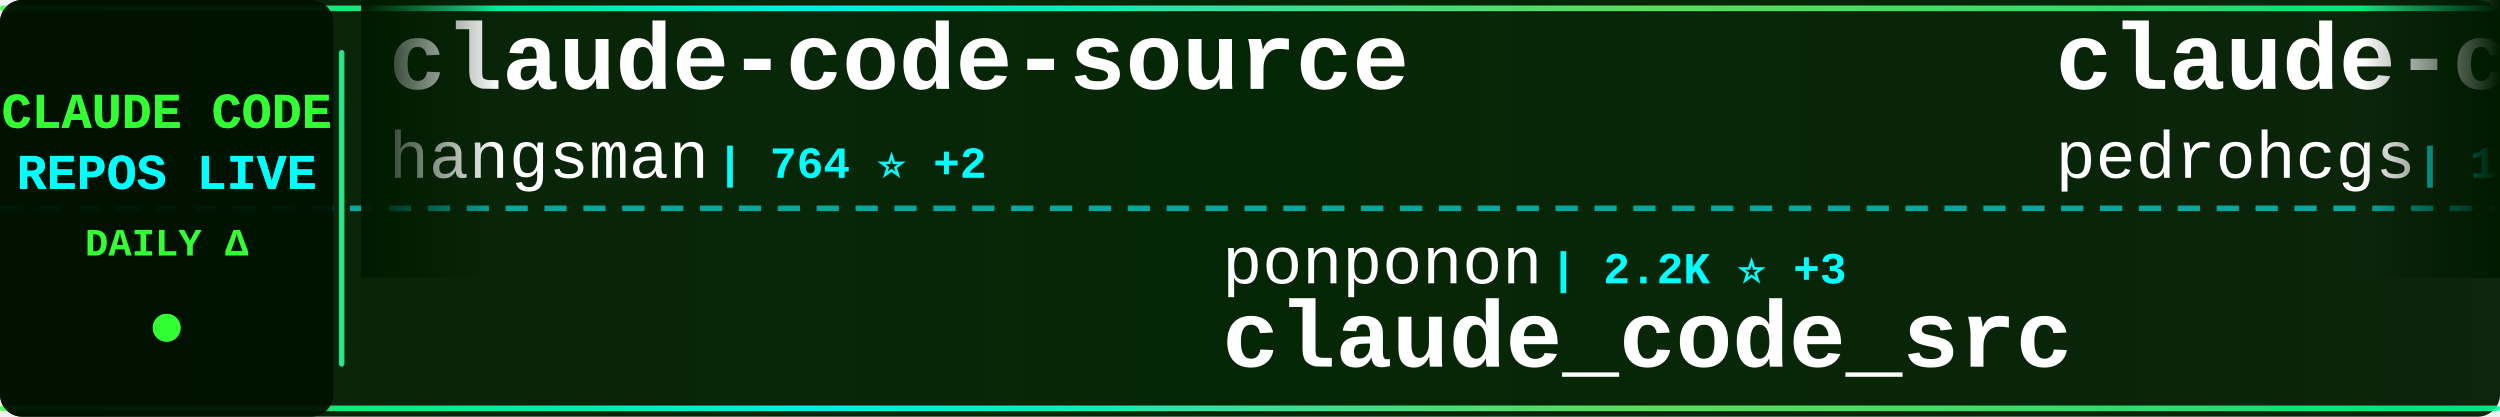
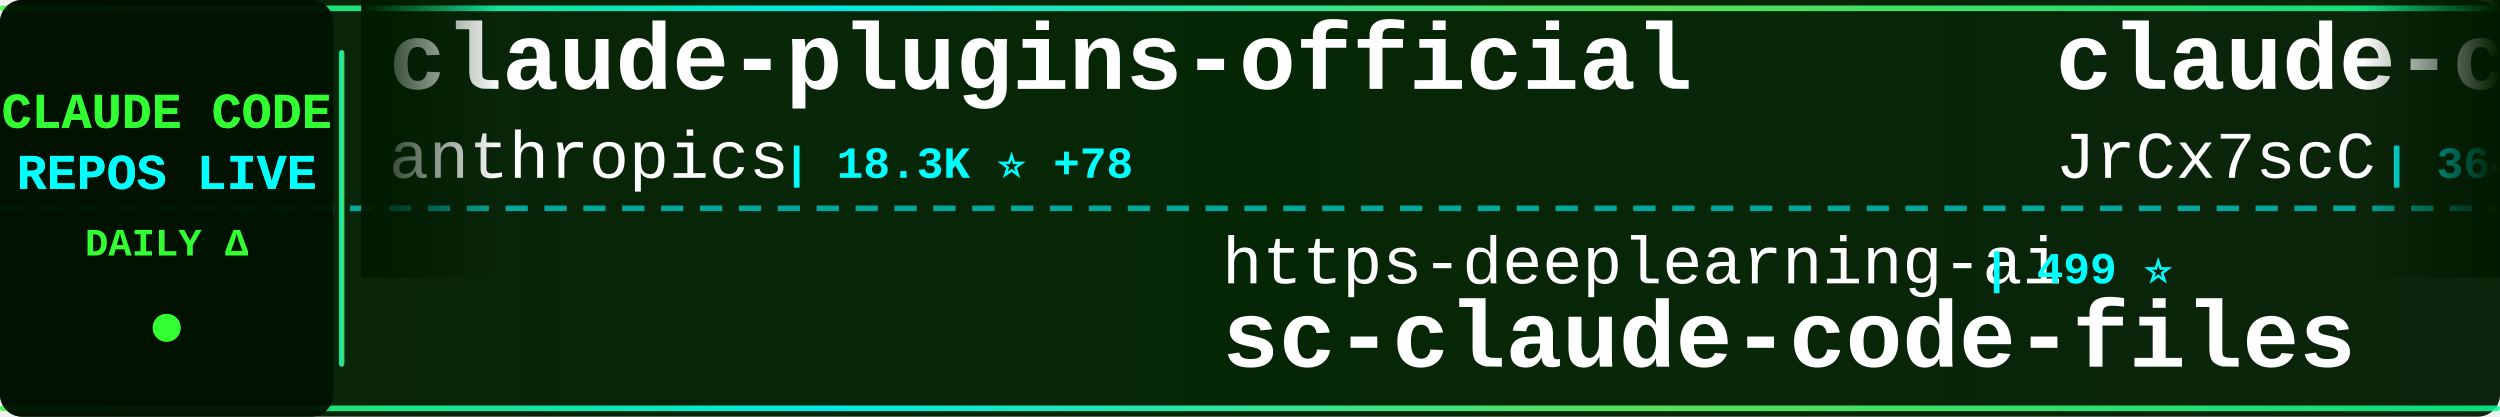
<svg xmlns="http://www.w3.org/2000/svg" width="900" height="150">
  <defs>
    <linearGradient id="tickerBg" x1="0%" y1="0%" x2="100%" y2="0%">
      <stop offset="0%" style="stop-color:#001a00;stop-opacity:0.95" />
      <stop offset="50%" style="stop-color:#002200;stop-opacity:0.98" />
      <stop offset="100%" style="stop-color:#001a00;stop-opacity:0.95" />
    </linearGradient>
    <linearGradient id="borderGrad" x1="0%" y1="0%" x2="100%" y2="0%">
      <stop offset="0%" style="stop-color:#33ff33;stop-opacity:0.85">
        <animate attributeName="stop-opacity" values="0.85;1;0.85" dur="2s" repeatCount="indefinite" />
      </stop>
      <stop offset="33%" style="stop-color:#00ffff;stop-opacity:0.9">
        <animate attributeName="stop-opacity" values="0.9;1;0.9" dur="2.2s" repeatCount="indefinite" />
      </stop>
      <stop offset="66%" style="stop-color:#66ff66;stop-opacity:0.85">
        <animate attributeName="stop-opacity" values="0.85;1;0.85" dur="1.8s" repeatCount="indefinite" />
      </stop>
      <stop offset="100%" style="stop-color:#00ff99;stop-opacity:0.85">
        <animate attributeName="stop-opacity" values="0.85;1;0.85" dur="2s" repeatCount="indefinite" />
      </stop>
    </linearGradient>
    <filter id="textGlow">
      <feGaussianBlur stdDeviation="0.1" result="coloredBlur" />
      <feMerge>
        <feMergeNode in="coloredBlur" />
        <feMergeNode in="SourceGraphic" />
      </feMerge>
    </filter>
    <filter id="metricGlow">
      <feGaussianBlur stdDeviation="0.2" result="coloredBlur" />
      <feMerge>
        <feMergeNode in="coloredBlur" />
        <feMergeNode in="SourceGraphic" />
      </feMerge>
    </filter>
    <linearGradient id="leftFade" x1="0%" y1="0%" x2="100%" y2="0%">
      <stop offset="0%" style="stop-color:#001a00;stop-opacity:1" />
      <stop offset="100%" style="stop-color:#001a00;stop-opacity:0" />
    </linearGradient>
    <linearGradient id="rightFade" x1="0%" y1="0%" x2="100%" y2="0%">
      <stop offset="0%" style="stop-color:#001a00;stop-opacity:0" />
      <stop offset="100%" style="stop-color:#001a00;stop-opacity:1" />
    </linearGradient>
  </defs>
  <rect width="900" height="150" fill="url(#tickerBg)" rx="8" />
  <rect x="0" y="2" width="900" height="2" fill="url(#borderGrad)" rx="1" />
  <rect x="0" y="146" width="900" height="2" fill="url(#borderGrad)" rx="1" />
  <line x1="0" y1="75" x2="900" y2="75" stroke="#00ffff" stroke-width="2" stroke-dasharray="8 6" opacity="0.6" />
  <rect x="0" y="0" width="120" height="150" fill="#001100" opacity="0.95" rx="8" />
  <text x="60" y="46" font-family="'Courier New', monospace" font-size="18" font-weight="bold" fill="#33ff33" text-anchor="middle" filter="url(#textGlow)">
    CLAUDE CODE
  </text>
  <text x="60" y="68" font-family="'Courier New', monospace" font-size="18" font-weight="bold" fill="#00ffff" text-anchor="middle" filter="url(#textGlow)">
    REPOS LIVE
  </text>
  <text x="60" y="92" font-family="'Courier New', monospace" font-size="14" font-weight="bold" fill="#33ff33" text-anchor="middle">
    DAILY Δ
  </text>
  <circle cx="60" cy="118" r="5" fill="#33ff33" filter="url(#metricGlow)">
    <animate attributeName="r" values="4;6;4" dur="1.5s" repeatCount="indefinite" />
    <animate attributeName="opacity" values="0.6;1;0.6" dur="1.5s" repeatCount="indefinite" />
  </circle>
  <rect x="122" y="18" width="2" height="114" fill="url(#borderGrad)" rx="1" />
  <clipPath id="tickerClip">
    <rect x="130" y="0" width="770" height="150" />
  </clipPath>
  <g clip-path="url(#tickerClip)">
    <g id="tickerItems">
      <animateTransform attributeName="transform" attributeType="XML" type="translate" from="0 0" to="-3000 0" dur="54s" repeatCount="indefinite" />
      <g transform="translate(0, 0)">
-         <text x="140" y="32" font-family="'Courier New', monospace" font-size="34" font-weight="bold" fill="#ffffff">claude-code-source</text>
-         <text x="140" y="64" font-family="'Courier New', monospace" font-size="24" font-weight="normal" fill="#ffffff" opacity="1.0">hangsman</text>
-         <text x="258" y="64" font-family="'Courier New', monospace" font-size="16" font-weight="bold" fill="#00ffff"> | 764 ⭐ +2</text>
+         <text x="140" y="32" font-family="'Courier New', monospace" font-size="34" font-weight="bold" fill="#ffffff">claude-plugins-official</text>
+         <text x="140" y="64" font-family="'Courier New', monospace" font-size="24" font-weight="normal" fill="#ffffff" opacity="1.0">anthropics</text>
+         <text x="282" y="64" font-family="'Courier New', monospace" font-size="16" font-weight="bold" fill="#00ffff"> | 18.3K ⭐ +78</text>
      </g>
      <g transform="translate(300, 0)">
-         <text x="140" y="102" font-family="'Courier New', monospace" font-size="24" font-weight="normal" fill="#ffffff" opacity="1.0">ponponon</text>
-         <text x="258" y="102" font-family="'Courier New', monospace" font-size="16" font-weight="bold" fill="#00ffff"> | 2.2K ⭐ +3</text>
-         <text x="140" y="132" font-family="'Courier New', monospace" font-size="34" font-weight="bold" fill="#ffffff">claude_code_src</text>
+         <text x="140" y="102" font-family="'Courier New', monospace" font-size="24" font-weight="normal" fill="#ffffff" opacity="1.0">https-deeplearning-ai</text>
+         <text x="414" y="102" font-family="'Courier New', monospace" font-size="16" font-weight="bold" fill="#00ffff"> | 499 ⭐</text>
+         <text x="140" y="132" font-family="'Courier New', monospace" font-size="34" font-weight="bold" fill="#ffffff">sc-claude-code-files</text>
      </g>
      <g transform="translate(600, 0)">
-         <text x="140" y="32" font-family="'Courier New', monospace" font-size="34" font-weight="bold" fill="#ffffff">claude-code-my-workflow</text>
-         <text x="140" y="64" font-family="'Courier New', monospace" font-size="24" font-weight="normal" fill="#ffffff" opacity="1.0">pedrohcgs</text>
-         <text x="270" y="64" font-family="'Courier New', monospace" font-size="16" font-weight="bold" fill="#00ffff"> | 1.0K ⭐ +6</text>
+         <text x="140" y="32" font-family="'Courier New', monospace" font-size="34" font-weight="bold" fill="#ffffff">claude-code-source</text>
+         <text x="140" y="64" font-family="'Courier New', monospace" font-size="24" font-weight="normal" fill="#ffffff" opacity="1.0">JrCx7scC</text>
+         <text x="258" y="64" font-family="'Courier New', monospace" font-size="16" font-weight="bold" fill="#00ffff"> | 364 ⭐</text>
      </g>
      <g transform="translate(900, 0)">
-         <text x="140" y="102" font-family="'Courier New', monospace" font-size="24" font-weight="normal" fill="#ffffff" opacity="1.0">shareAI-lab</text>
-         <text x="294" y="102" font-family="'Courier New', monospace" font-size="16" font-weight="bold" fill="#00ffff"> | 57.7K ⭐ +158</text>
-         <text x="140" y="132" font-family="'Courier New', monospace" font-size="34" font-weight="bold" fill="#ffffff">learn-claude-code</text>
+         <text x="140" y="102" font-family="'Courier New', monospace" font-size="24" font-weight="normal" fill="#ffffff" opacity="1.0">AprilNEA</text>
+         <text x="258" y="102" font-family="'Courier New', monospace" font-size="16" font-weight="bold" fill="#00ffff"> | 376 ⭐ +3</text>
+         <text x="140" y="132" font-family="'Courier New', monospace" font-size="34" font-weight="bold" fill="#ffffff">claude-code-source</text>
      </g>
      <g transform="translate(1200, 0)">
+         <text x="140" y="32" font-family="'Courier New', monospace" font-size="34" font-weight="bold" fill="#ffffff">claude-code-book</text>
+         <text x="140" y="64" font-family="'Courier New', monospace" font-size="24" font-weight="normal" fill="#ffffff" opacity="1.0">lintsinghua</text>
+         <text x="294" y="64" font-family="'Courier New', monospace" font-size="16" font-weight="bold" fill="#00ffff"> | 3.0K ⭐ +7</text>
+       </g>
+       <g transform="translate(1500, 0)">
+         <text x="140" y="102" font-family="'Courier New', monospace" font-size="24" font-weight="normal" fill="#ffffff" opacity="1.0">chauncygu</text>
+         <text x="270" y="102" font-family="'Courier New', monospace" font-size="16" font-weight="bold" fill="#00ffff"> | 2.3K ⭐ +6</text>
+         <text x="140" y="132" font-family="'Courier New', monospace" font-size="34" font-weight="bold" fill="#ffffff">collection-claude-code-s...</text>
+       </g>
+       <g transform="translate(1800, 0)">
+         <text x="140" y="32" font-family="'Courier New', monospace" font-size="34" font-weight="bold" fill="#ffffff">Claude-Code-x-OpenClaw-G...</text>
+         <text x="140" y="64" font-family="'Courier New', monospace" font-size="24" font-weight="normal" fill="#ffffff" opacity="1.0">KimYx0207</text>
+         <text x="270" y="64" font-family="'Courier New', monospace" font-size="16" font-weight="bold" fill="#00ffff"> | 3.6K ⭐ +12</text>
+       </g>
+       <g transform="translate(2100, 0)">
+         <text x="140" y="102" font-family="'Courier New', monospace" font-size="24" font-weight="normal" fill="#ffffff" opacity="1.0">FlorianBruniaux</text>
+         <text x="342" y="102" font-family="'Courier New', monospace" font-size="16" font-weight="bold" fill="#00ffff"> | 4.1K ⭐ +23</text>
+         <text x="140" y="132" font-family="'Courier New', monospace" font-size="34" font-weight="bold" fill="#ffffff">claude-code-ultimate-gui...</text>
+       </g>
+       <g transform="translate(2400, 0)">
+         <text x="140" y="32" font-family="'Courier New', monospace" font-size="34" font-weight="bold" fill="#ffffff">free-claude-code</text>
+         <text x="140" y="64" font-family="'Courier New', monospace" font-size="24" font-weight="normal" fill="#ffffff" opacity="1.0">Alishahryar1</text>
+         <text x="306" y="64" font-family="'Courier New', monospace" font-size="16" font-weight="bold" fill="#00ffff"> | 19.4K ⭐ +605</text>
+       </g>
+       <g transform="translate(2700, 0)">
+         <text x="140" y="102" font-family="'Courier New', monospace" font-size="24" font-weight="normal" fill="#ffffff" opacity="1.0">nicedreamzapp</text>
+         <text x="318" y="102" font-family="'Courier New', monospace" font-size="16" font-weight="bold" fill="#00ffff"> | 2.4K ⭐ +13</text>
+         <text x="140" y="132" font-family="'Courier New', monospace" font-size="34" font-weight="bold" fill="#ffffff">claude-code-local</text>
+       </g>
+       <g transform="translate(3000, 0)">
+         <text x="140" y="32" font-family="'Courier New', monospace" font-size="34" font-weight="bold" fill="#ffffff">claude-plugins-official</text>
+         <text x="140" y="64" font-family="'Courier New', monospace" font-size="24" font-weight="normal" fill="#ffffff" opacity="1.0">anthropics</text>
+         <text x="282" y="64" font-family="'Courier New', monospace" font-size="16" font-weight="bold" fill="#00ffff"> | 18.3K ⭐ +78</text>
+       </g>
+       <g transform="translate(3300, 0)">
+         <text x="140" y="102" font-family="'Courier New', monospace" font-size="24" font-weight="normal" fill="#ffffff" opacity="1.0">https-deeplearning-ai</text>
+         <text x="414" y="102" font-family="'Courier New', monospace" font-size="16" font-weight="bold" fill="#00ffff"> | 499 ⭐</text>
+         <text x="140" y="132" font-family="'Courier New', monospace" font-size="34" font-weight="bold" fill="#ffffff">sc-claude-code-files</text>
+       </g>
+       <g transform="translate(3600, 0)">
        <text x="140" y="32" font-family="'Courier New', monospace" font-size="34" font-weight="bold" fill="#ffffff">claude-code-source</text>
        <text x="140" y="64" font-family="'Courier New', monospace" font-size="24" font-weight="normal" fill="#ffffff" opacity="1.0">JrCx7scC</text>
-         <text x="258" y="64" font-family="'Courier New', monospace" font-size="16" font-weight="bold" fill="#00ffff"> | 364 ⭐ +1</text>
-       </g>
-       <g transform="translate(1500, 0)">
-         <text x="140" y="102" font-family="'Courier New', monospace" font-size="24" font-weight="normal" fill="#ffffff" opacity="1.0">luyao618</text>
-         <text x="258" y="102" font-family="'Courier New', monospace" font-size="16" font-weight="bold" fill="#00ffff"> | 1.3K ⭐ +7</text>
-         <text x="140" y="132" font-family="'Courier New', monospace" font-size="34" font-weight="bold" fill="#ffffff">Claude-Code-Source-Study</text>
-       </g>
-       <g transform="translate(1800, 0)">
-         <text x="140" y="32" font-family="'Courier New', monospace" font-size="34" font-weight="bold" fill="#ffffff">everything-claude-code</text>
-         <text x="140" y="64" font-family="'Courier New', monospace" font-size="24" font-weight="normal" fill="#ffffff" opacity="1.0">affaan-m</text>
-         <text x="258" y="64" font-family="'Courier New', monospace" font-size="16" font-weight="bold" fill="#00ffff"> | 171.1K ⭐ +696</text>
-       </g>
-       <g transform="translate(2100, 0)">
-         <text x="140" y="102" font-family="'Courier New', monospace" font-size="24" font-weight="normal" fill="#ffffff" opacity="1.0">Pimzino</text>
-         <text x="246" y="102" font-family="'Courier New', monospace" font-size="16" font-weight="bold" fill="#00ffff"> | 3.7K ⭐ +2</text>
-         <text x="140" y="132" font-family="'Courier New', monospace" font-size="34" font-weight="bold" fill="#ffffff">claude-code-spec-workflo...</text>
-       </g>
-       <g transform="translate(2400, 0)">
-         <text x="140" y="32" font-family="'Courier New', monospace" font-size="34" font-weight="bold" fill="#ffffff">claudecodeui</text>
-         <text x="140" y="64" font-family="'Courier New', monospace" font-size="24" font-weight="normal" fill="#ffffff" opacity="1.0">siteboon</text>
-         <text x="258" y="64" font-family="'Courier New', monospace" font-size="16" font-weight="bold" fill="#00ffff"> | 10.4K ⭐ +43</text>
-       </g>
-       <g transform="translate(2700, 0)">
-         <text x="140" y="102" font-family="'Courier New', monospace" font-size="24" font-weight="normal" fill="#ffffff" opacity="1.0">anthropics</text>
-         <text x="282" y="102" font-family="'Courier New', monospace" font-size="16" font-weight="bold" fill="#00ffff"> | 804 ⭐ +1</text>
-         <text x="140" y="132" font-family="'Courier New', monospace" font-size="34" font-weight="bold" fill="#ffffff">claude-code-base-action</text>
-       </g>
-       <g transform="translate(3000, 0)">
-         <text x="140" y="32" font-family="'Courier New', monospace" font-size="34" font-weight="bold" fill="#ffffff">claude-code-source</text>
-         <text x="140" y="64" font-family="'Courier New', monospace" font-size="24" font-weight="normal" fill="#ffffff" opacity="1.0">hangsman</text>
-         <text x="258" y="64" font-family="'Courier New', monospace" font-size="16" font-weight="bold" fill="#00ffff"> | 764 ⭐ +2</text>
-       </g>
-       <g transform="translate(3300, 0)">
-         <text x="140" y="102" font-family="'Courier New', monospace" font-size="24" font-weight="normal" fill="#ffffff" opacity="1.0">ponponon</text>
-         <text x="258" y="102" font-family="'Courier New', monospace" font-size="16" font-weight="bold" fill="#00ffff"> | 2.2K ⭐ +3</text>
-         <text x="140" y="132" font-family="'Courier New', monospace" font-size="34" font-weight="bold" fill="#ffffff">claude_code_src</text>
-       </g>
-       <g transform="translate(3600, 0)">
-         <text x="140" y="32" font-family="'Courier New', monospace" font-size="34" font-weight="bold" fill="#ffffff">claude-code-my-workflow</text>
-         <text x="140" y="64" font-family="'Courier New', monospace" font-size="24" font-weight="normal" fill="#ffffff" opacity="1.0">pedrohcgs</text>
-         <text x="270" y="64" font-family="'Courier New', monospace" font-size="16" font-weight="bold" fill="#00ffff"> | 1.0K ⭐ +6</text>
+         <text x="258" y="64" font-family="'Courier New', monospace" font-size="16" font-weight="bold" fill="#00ffff"> | 364 ⭐</text>
      </g>
      <g transform="translate(3900, 0)">
-         <text x="140" y="102" font-family="'Courier New', monospace" font-size="24" font-weight="normal" fill="#ffffff" opacity="1.0">shareAI-lab</text>
-         <text x="294" y="102" font-family="'Courier New', monospace" font-size="16" font-weight="bold" fill="#00ffff"> | 57.7K ⭐ +158</text>
-         <text x="140" y="132" font-family="'Courier New', monospace" font-size="34" font-weight="bold" fill="#ffffff">learn-claude-code</text>
+         <text x="140" y="102" font-family="'Courier New', monospace" font-size="24" font-weight="normal" fill="#ffffff" opacity="1.0">AprilNEA</text>
+         <text x="258" y="102" font-family="'Courier New', monospace" font-size="16" font-weight="bold" fill="#00ffff"> | 376 ⭐ +3</text>
+         <text x="140" y="132" font-family="'Courier New', monospace" font-size="34" font-weight="bold" fill="#ffffff">claude-code-source</text>
      </g>
    </g>
  </g>
  <rect x="130" y="0" width="50" height="100" fill="url(#leftFade)" />
  <rect x="850" y="0" width="50" height="100" fill="url(#rightFade)" />
</svg>
